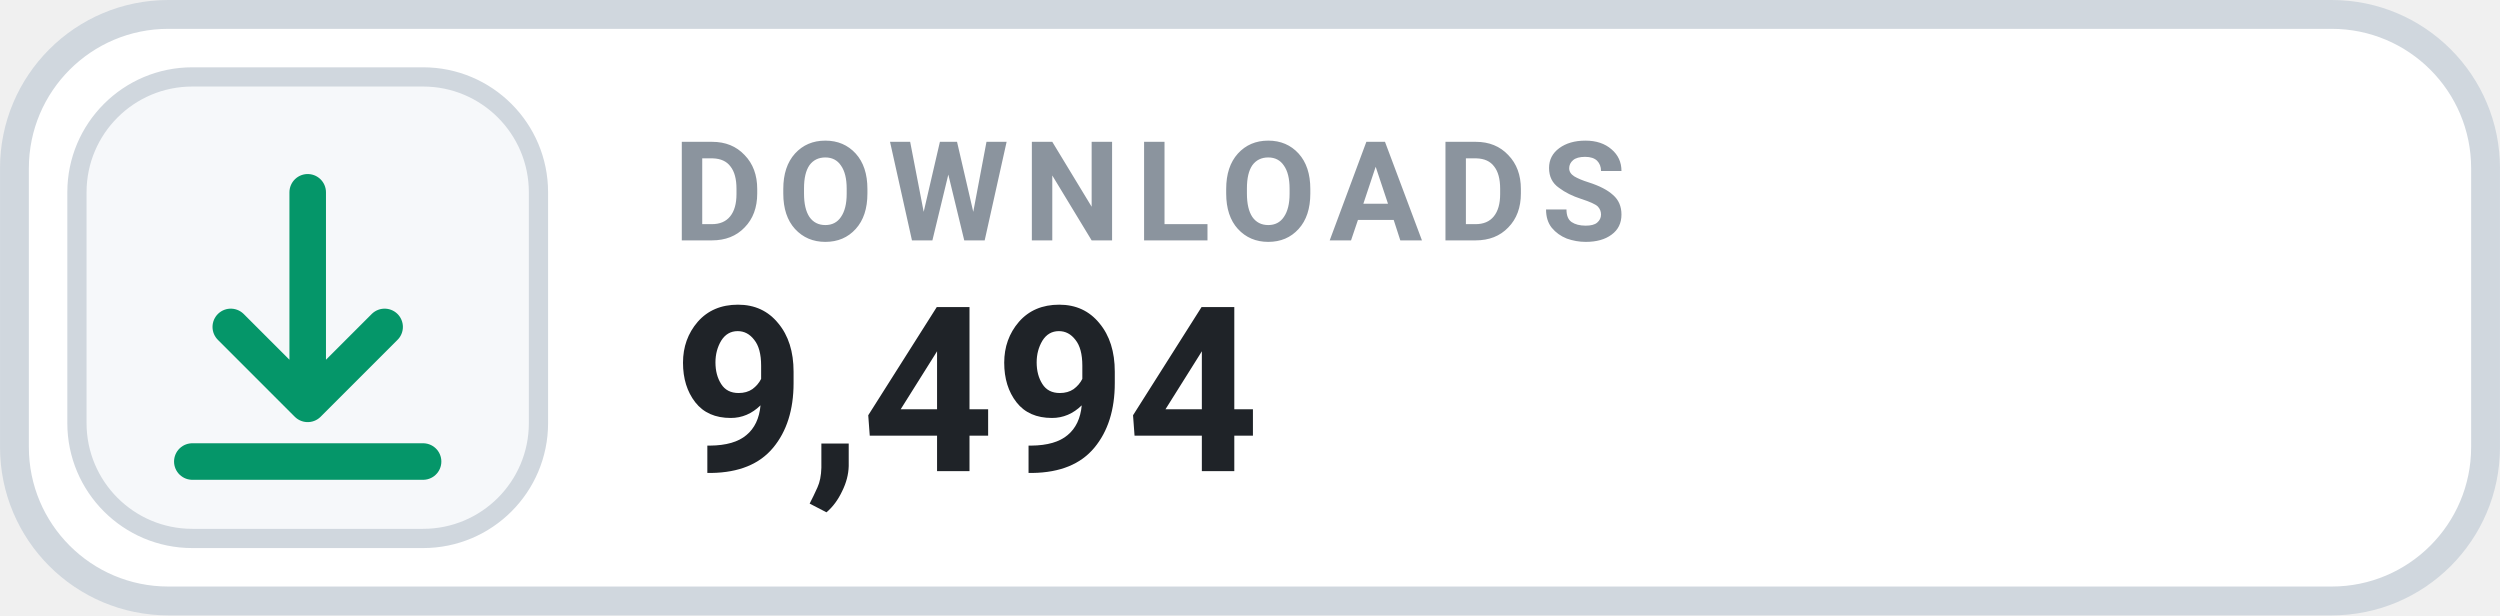
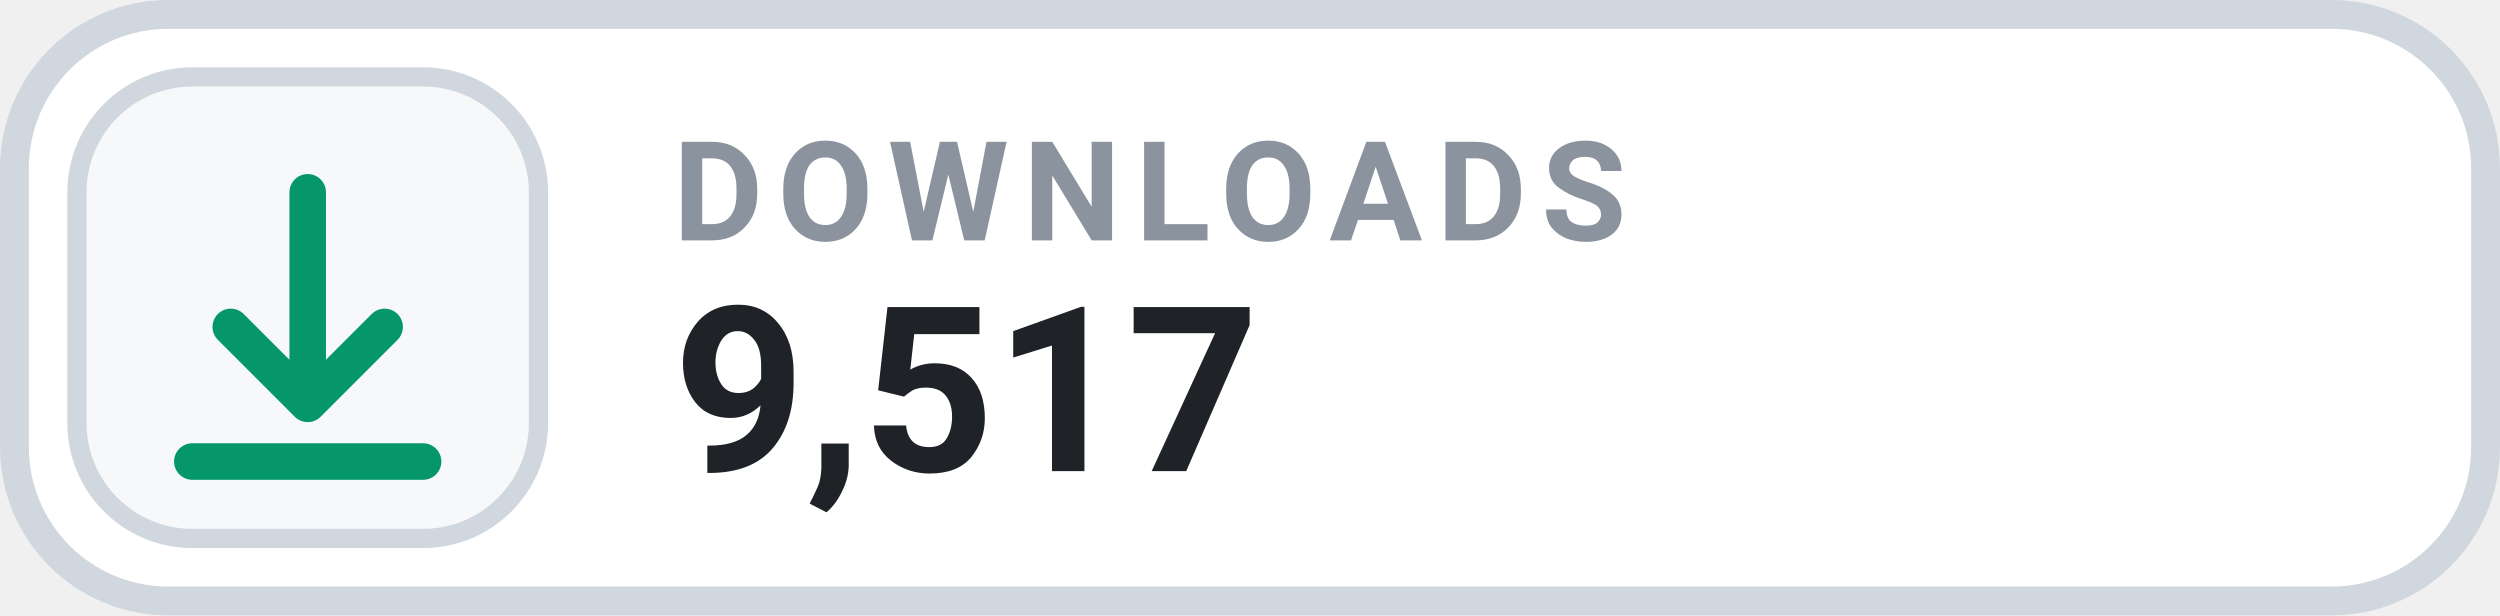
- <svg xmlns="http://www.w3.org/2000/svg" width="126" height="31.015" viewBox="0 0 130 32" role="img" aria-label="DOWNLOADS 9,494">
+ <svg xmlns="http://www.w3.org/2000/svg" width="126" height="31.015" viewBox="0 0 130 32" role="img" aria-label="DOWNLOADS 9,517">
  <rect x=".75" y=".75" width="128.5" height="30.5" rx="8" fill="#FFFFFF" stroke="#D0D7DE" stroke-width="1.5" />
  <rect x="4" y="4" width="24" height="24" rx="6" fill="#F6F8FA" stroke="#D0D7DE" stroke-width="1" />
  <g transform="translate(16 16)" style="color:#059669;">
    <path d="M0 -6 v11 m0 0 l4 -4 m-4 4 l-4 -4 M-6 8 h12" fill="none" stroke="currentColor" stroke-width="1.9" stroke-linecap="round" stroke-linejoin="round" />
  </g>
  <text x="35" y="12.5" fill="#8B949E" font-family="-apple-system,BlinkMacSystemFont,'Segoe UI',Roboto,Helvetica,Arial,sans-serif" font-size="7.2" font-weight="700" letter-spacing=".75">DOWNLOADS</text>
-   <text x="35" y="24.5" fill="#1F2328" font-family="-apple-system,BlinkMacSystemFont,'Segoe UI',Roboto,Helvetica,Arial,sans-serif" font-size="12" font-weight="700">9,494</text>
+   <text x="35" y="24.5" fill="#1F2328" font-family="-apple-system,BlinkMacSystemFont,'Segoe UI',Roboto,Helvetica,Arial,sans-serif" font-size="12" font-weight="700">9,517</text>
</svg>
